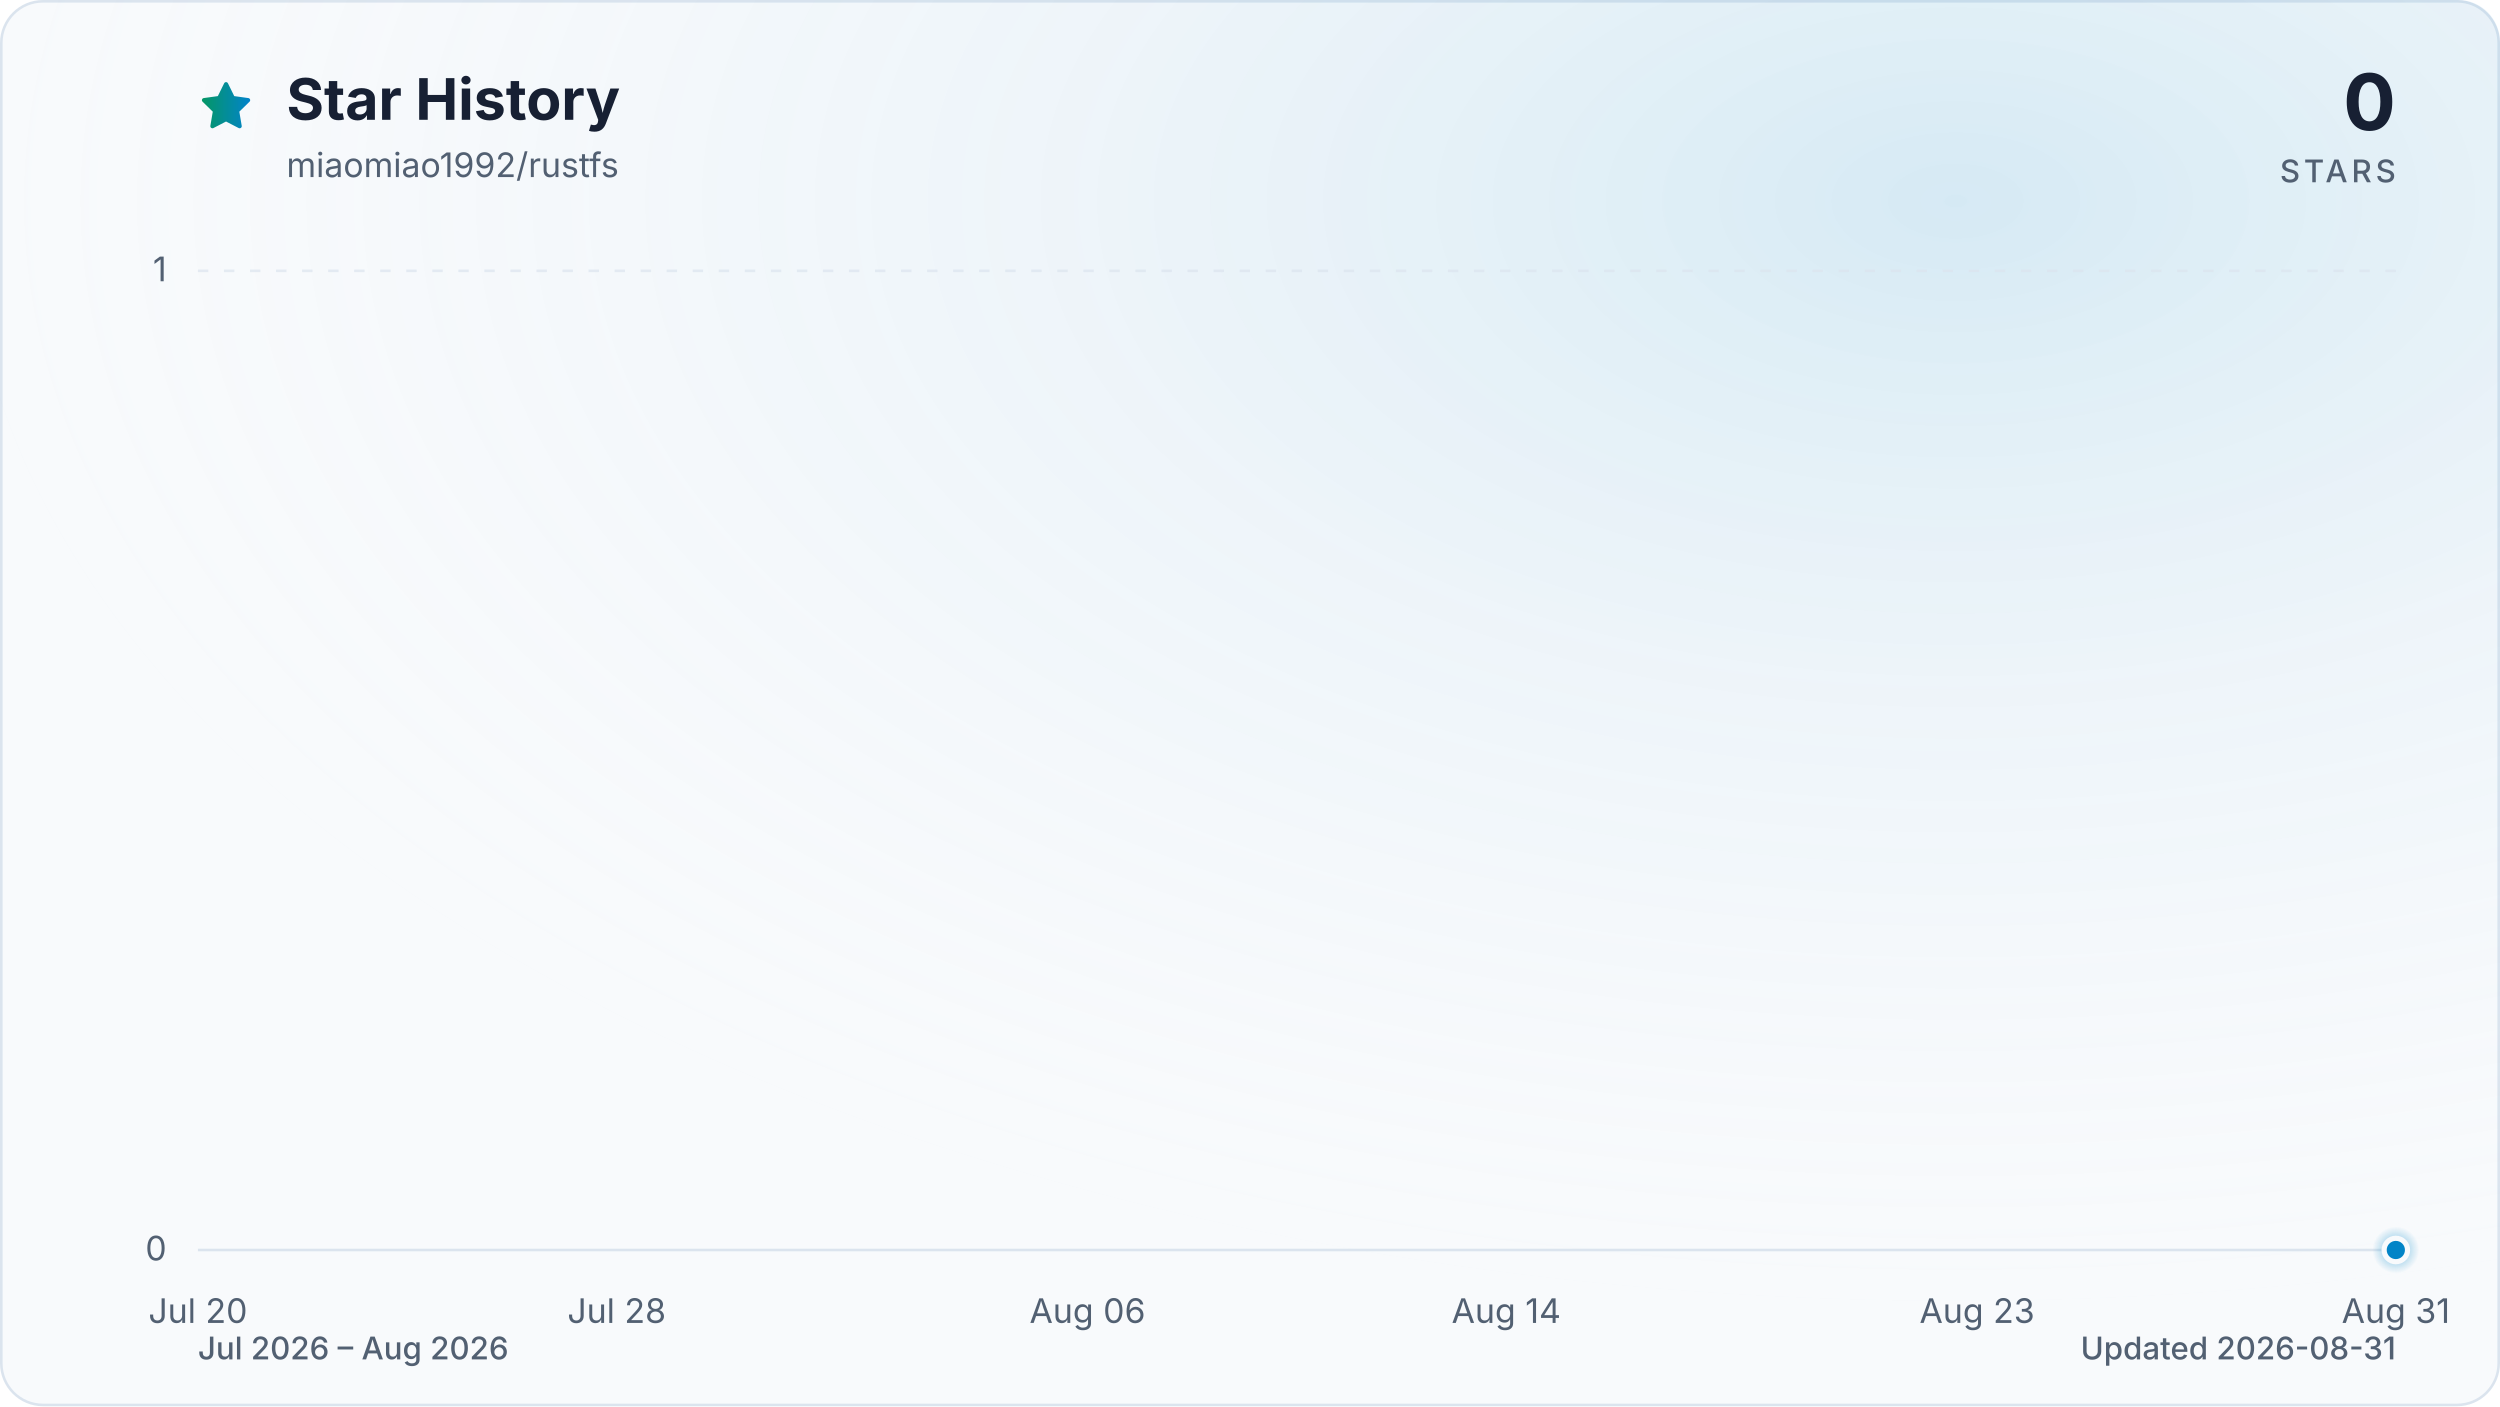
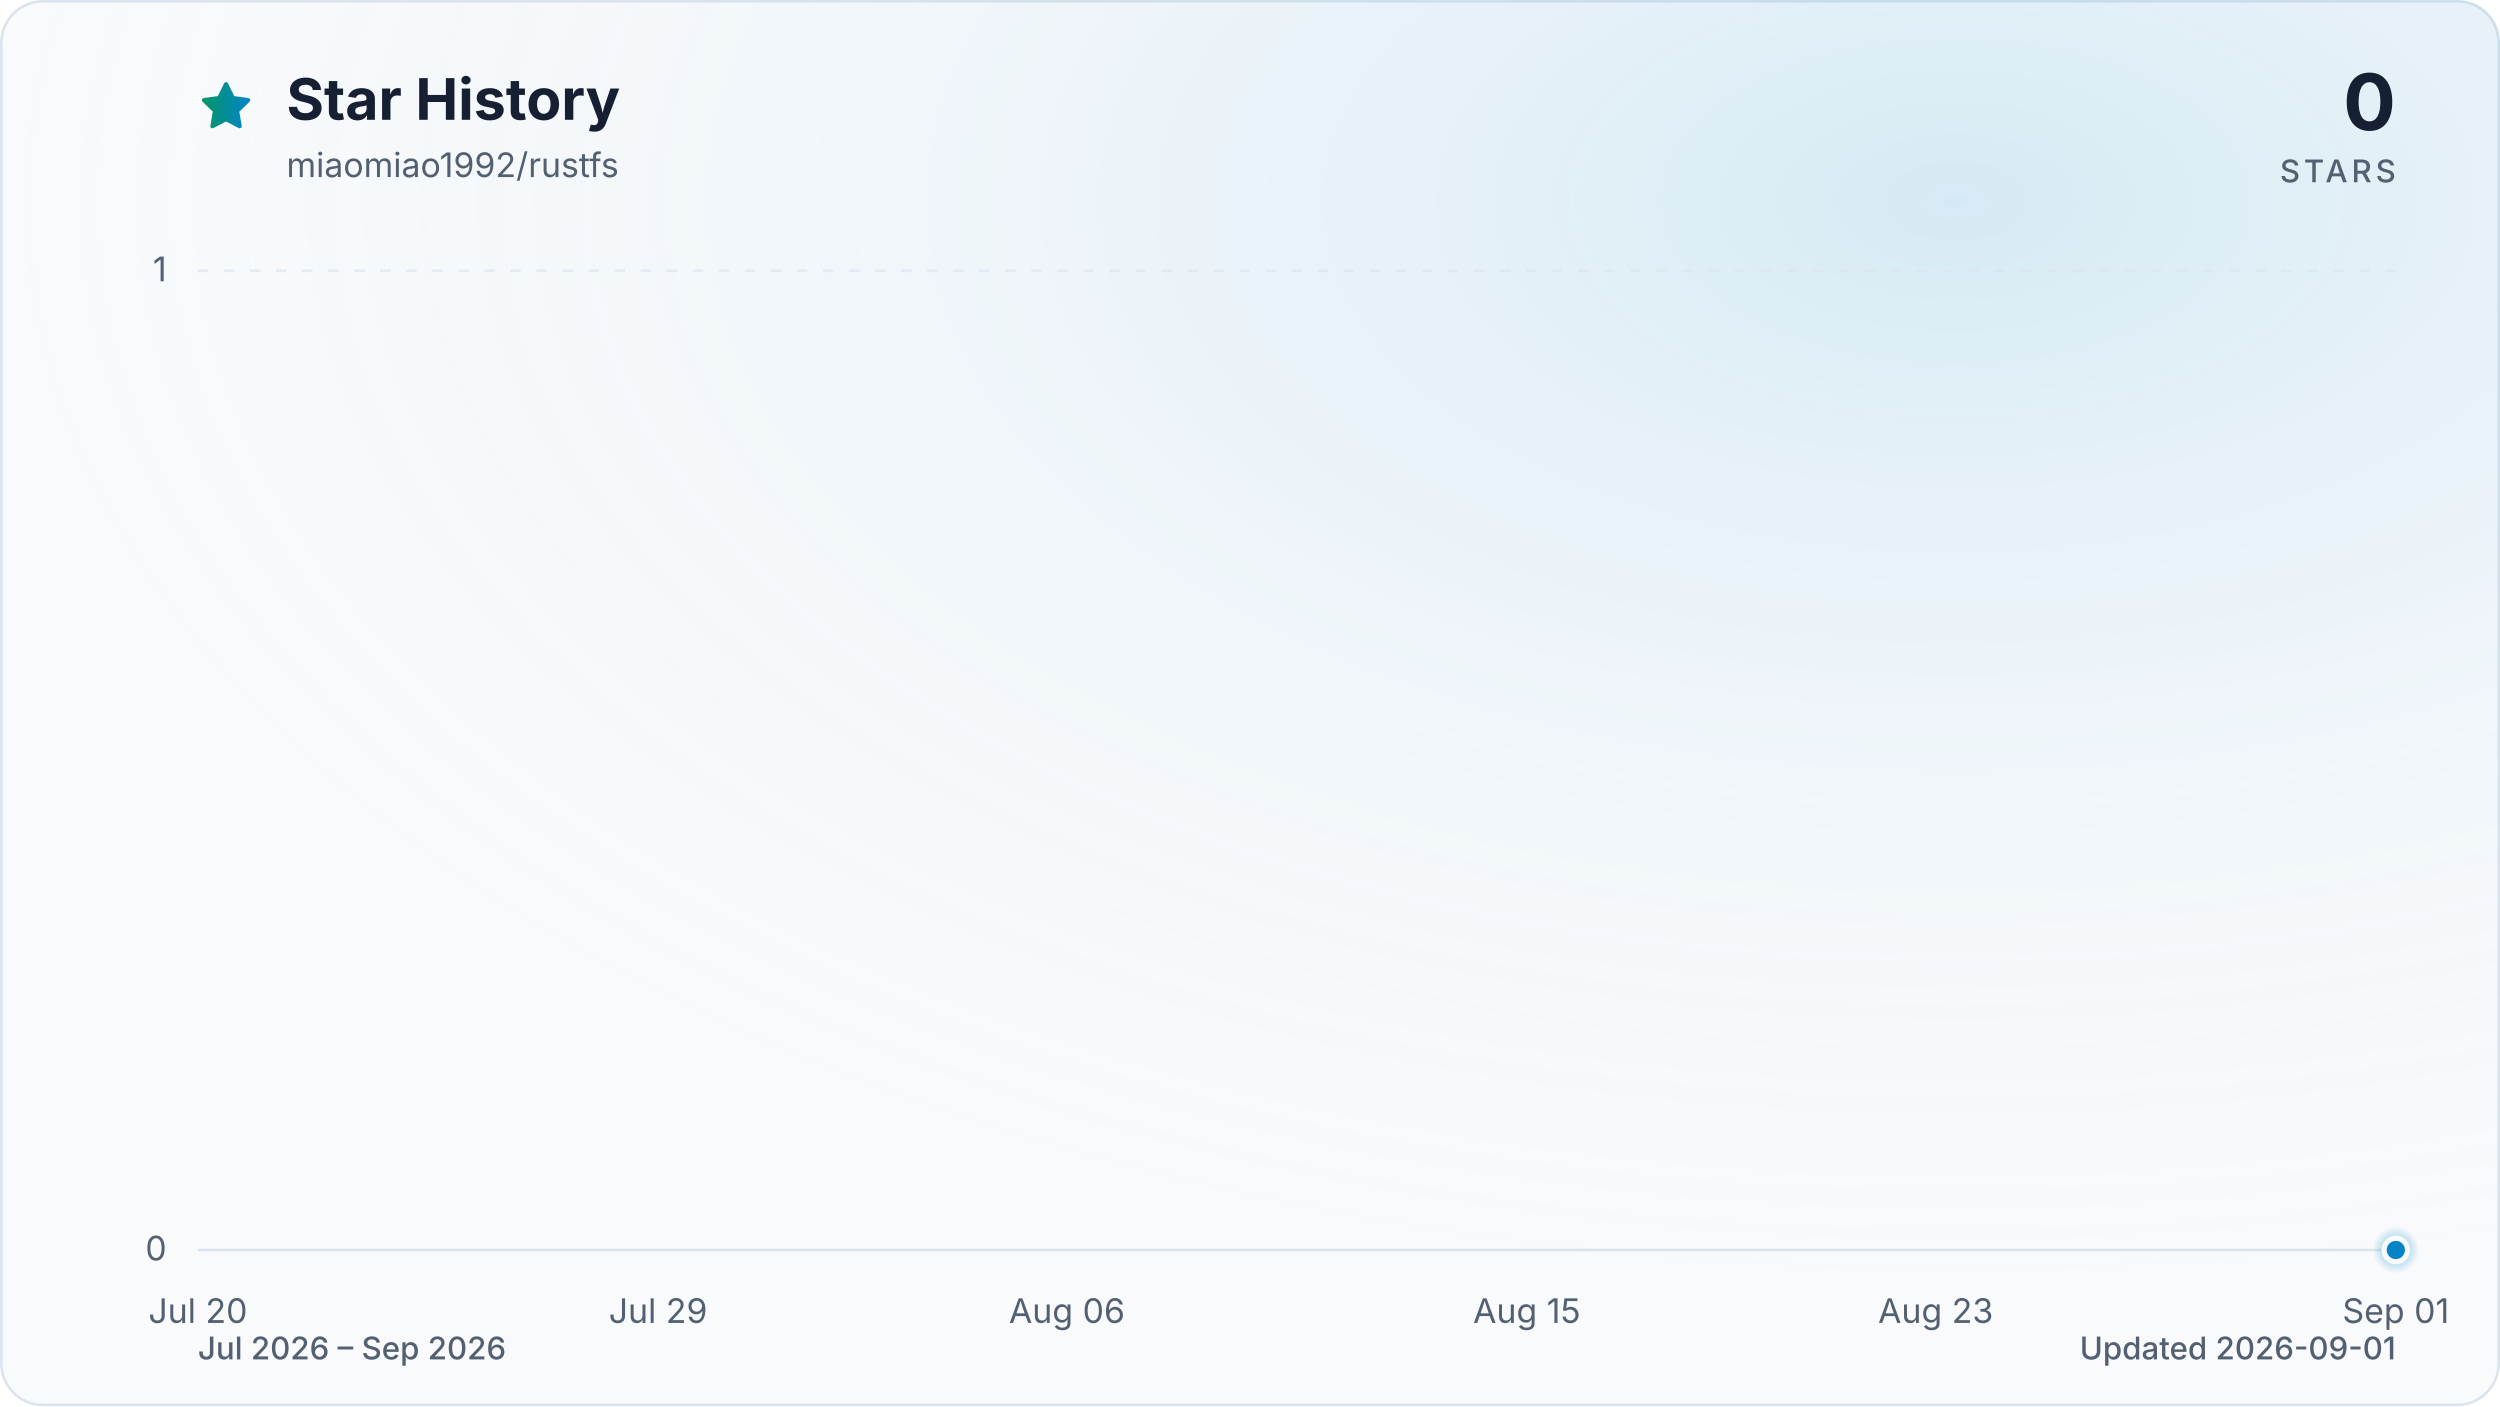
<svg xmlns="http://www.w3.org/2000/svg" viewBox="0 0 960 540" role="img" aria-labelledby="title description" data-style="gradient" data-variant="glow" data-animated="true">
  <defs>
    <linearGradient id="trend" x1="0" y1="0" x2="1" y2="0">
      <stop offset="0%" stop-color="#059669" />
      <stop offset="100%" stop-color="#0284c7" />
    </linearGradient>
    <linearGradient id="area" x1="0" y1="0" x2="0" y2="1">
      <stop offset="0%" stop-color="#059669" stop-opacity="0.30" />
      <stop offset="55%" stop-color="#0284c7" stop-opacity="0.10" />
      <stop offset="100%" stop-color="#0284c7" stop-opacity="0.01" />
    </linearGradient>
    <radialGradient id="marker-halo" cx="50%" cy="50%" r="50%">
      <stop offset="0%" stop-color="#0284c7" stop-opacity="0.55" />
      <stop offset="100%" stop-color="#0284c7" stop-opacity="0" />
    </radialGradient>
    <radialGradient id="surface-glow" cx="78%" cy="14%" r="80%">
      <stop offset="0%" stop-color="#0284c7" stop-opacity="0.14" />
      <stop offset="100%" stop-color="#f8fafc" stop-opacity="0" />
    </radialGradient>
    <filter id="trend-glow" x="-20%" y="-20%" width="140%" height="140%">
      <feGaussianBlur stdDeviation="7" />
    </filter>
  </defs>
  <style>
.trend-enter{transform-box:fill-box;transform-origin:center;animation:trend-enter 520ms cubic-bezier(0.16,1,0.3,1)}
.marker-enter{transform-box:fill-box;transform-origin:center;animation:marker-enter 320ms cubic-bezier(0.16,1,0.3,1) 200ms both}
.marker-pulse{transform-box:fill-box;transform-origin:center;animation:marker-pulse 2.6s ease-out infinite}
@keyframes trend-enter{from{opacity:.35;transform:translateY(10px)}to{opacity:1;transform:translateY(0)}}
@keyframes marker-enter{from{opacity:0;transform:scale(.4)}to{opacity:1;transform:scale(1)}}
@keyframes marker-pulse{0%{opacity:.5;transform:scale(.7)}70%,100%{opacity:0;transform:scale(2.1)}}
@media (prefers-reduced-motion:reduce){.trend-enter,.marker-enter,.marker-pulse{animation:none!important}}
@media (prefers-reduced-motion:reduce){.marker-pulse{opacity:0}}
</style>
  <rect x="0.5" y="0.5" width="959" height="539" fill="#f8fafc" stroke="#dbe4ee" stroke-width="1" rx="16" />
  <rect width="960" height="540" fill="url(#surface-glow)" rx="16" />
  <path d="M12 2.6l2.9 5.9 6.5.9-4.7 4.6 1.1 6.5-5.8-3-5.8 3 1.1-6.5-4.7-4.6 6.5-.9L12 2.6Z" transform="translate(76 30) scale(.9)" fill="url(#trend)" stroke="url(#trend)" stroke-width="1.8" stroke-linejoin="round" aria-hidden="true" />
  <text x="110" y="46" fill="#172033" font-family="ui-sans-serif, system-ui, -apple-system, BlinkMacSystemFont, 'Segoe UI', sans-serif" font-size="22" font-weight="700">Star History</text>
  <text x="110" y="68" fill="#526072" font-family="ui-sans-serif, system-ui, -apple-system, BlinkMacSystemFont, 'Segoe UI', sans-serif" font-size="13">miaomiao1992/rustfs</text>
  <text x="920" y="50" fill="#172033" font-family="ui-sans-serif, system-ui, -apple-system, BlinkMacSystemFont, 'Segoe UI', sans-serif" font-size="30" font-weight="700" text-anchor="end">0</text>
  <text x="920" y="70" fill="#526072" font-family="ui-sans-serif, system-ui, -apple-system, BlinkMacSystemFont, 'Segoe UI', sans-serif" font-size="12" font-weight="500" letter-spacing="1.5" text-anchor="end">STARS</text>
  <line x1="76" y1="480.0" x2="920" y2="480.0" stroke="#dbe4ee" stroke-width="1" stroke-dasharray="0" opacity="1" />
  <text x="64" y="484.0" fill="#526072" font-family="ui-sans-serif, system-ui, -apple-system, BlinkMacSystemFont, 'Segoe UI', sans-serif" font-size="13" text-anchor="end">0</text>
  <line x1="76" y1="104.0" x2="920" y2="104.0" stroke="#dbe4ee" stroke-width="1" stroke-dasharray="4 6" opacity="0.7" />
  <text x="64" y="108.0" fill="#526072" font-family="ui-sans-serif, system-ui, -apple-system, BlinkMacSystemFont, 'Segoe UI', sans-serif" font-size="13" text-anchor="end">1</text>
  <text x="76.0" y="508" fill="#526072" font-family="ui-sans-serif, system-ui, -apple-system, BlinkMacSystemFont, 'Segoe UI', sans-serif" font-size="13" text-anchor="middle">Jul 20</text>
-   <text x="236.8" y="508" fill="#526072" font-family="ui-sans-serif, system-ui, -apple-system, BlinkMacSystemFont, 'Segoe UI', sans-serif" font-size="13" text-anchor="middle">Jul 28</text>
-   <text x="417.6" y="508" fill="#526072" font-family="ui-sans-serif, system-ui, -apple-system, BlinkMacSystemFont, 'Segoe UI', sans-serif" font-size="13" text-anchor="middle">Aug 06</text>
-   <text x="578.4" y="508" fill="#526072" font-family="ui-sans-serif, system-ui, -apple-system, BlinkMacSystemFont, 'Segoe UI', sans-serif" font-size="13" text-anchor="middle">Aug 14</text>
-   <text x="759.2" y="508" fill="#526072" font-family="ui-sans-serif, system-ui, -apple-system, BlinkMacSystemFont, 'Segoe UI', sans-serif" font-size="13" text-anchor="middle">Aug 23</text>
-   <text x="920.0" y="508" fill="#526072" font-family="ui-sans-serif, system-ui, -apple-system, BlinkMacSystemFont, 'Segoe UI', sans-serif" font-size="13" text-anchor="middle">Aug 31</text>
+   <text x="252.7" y="508" fill="#526072" font-family="ui-sans-serif, system-ui, -apple-system, BlinkMacSystemFont, 'Segoe UI', sans-serif" font-size="13" text-anchor="middle">Jul 29</text>
+   <text x="409.7" y="508" fill="#526072" font-family="ui-sans-serif, system-ui, -apple-system, BlinkMacSystemFont, 'Segoe UI', sans-serif" font-size="13" text-anchor="middle">Aug 06</text>
+   <text x="586.3" y="508" fill="#526072" font-family="ui-sans-serif, system-ui, -apple-system, BlinkMacSystemFont, 'Segoe UI', sans-serif" font-size="13" text-anchor="middle">Aug 15</text>
+   <text x="743.3" y="508" fill="#526072" font-family="ui-sans-serif, system-ui, -apple-system, BlinkMacSystemFont, 'Segoe UI', sans-serif" font-size="13" text-anchor="middle">Aug 23</text>
+   <text x="920.0" y="508" fill="#526072" font-family="ui-sans-serif, system-ui, -apple-system, BlinkMacSystemFont, 'Segoe UI', sans-serif" font-size="13" text-anchor="middle">Sep 01</text>
  <g class="trend-enter">
-     <path d="M 76.0 480.0 C 82.7 480.0, 89.4 480.0, 96.1 480.0 C 102.8 480.0, 109.5 480.0, 116.2 480.0 C 122.9 480.0, 129.6 480.0, 136.3 480.0 C 143.0 480.0, 149.7 480.0, 156.4 480.0 C 163.1 480.0, 169.8 480.0, 176.5 480.0 C 183.2 480.0, 189.9 480.0, 196.6 480.0 C 203.3 480.0, 210.0 480.0, 216.7 480.0 C 223.4 480.0, 230.1 480.0, 236.8 480.0 C 243.5 480.0, 250.2 480.0, 256.9 480.0 C 263.6 480.0, 270.3 480.0, 277.0 480.0 C 283.7 480.0, 290.3 480.0, 297.0 480.0 C 303.7 480.0, 310.4 480.0, 317.1 480.0 C 323.8 480.0, 330.5 480.0, 337.2 480.0 C 343.9 480.0, 350.6 480.0, 357.3 480.0 C 364.0 480.0, 370.7 480.0, 377.4 480.0 C 384.1 480.0, 390.8 480.0, 397.5 480.0 C 404.2 480.0, 410.9 480.0, 417.6 480.0 C 424.3 480.0, 431.0 480.0, 437.7 480.0 C 444.4 480.0, 451.1 480.0, 457.8 480.0 C 464.5 480.0, 471.2 480.0, 477.9 480.0 C 484.6 480.0, 491.3 480.0, 498.0 480.0 C 504.7 480.0, 511.4 480.0, 518.1 480.0 C 524.8 480.0, 531.5 480.0, 538.2 480.0 C 544.9 480.0, 551.6 480.0, 558.3 480.0 C 565.0 480.0, 571.7 480.0, 578.4 480.0 C 585.1 480.0, 591.8 480.0, 598.5 480.0 C 605.2 480.0, 611.9 480.0, 618.6 480.0 C 625.3 480.0, 632.0 480.0, 638.7 480.0 C 645.4 480.0, 652.1 480.0, 658.8 480.0 C 665.5 480.0, 672.2 480.0, 678.9 480.0 C 685.6 480.0, 692.3 480.0, 699.0 480.0 C 705.7 480.0, 712.3 480.0, 719.0 480.0 C 725.7 480.0, 732.4 480.0, 739.1 480.0 C 745.8 480.0, 752.5 480.0, 759.2 480.0 C 765.9 480.0, 772.6 480.0, 779.3 480.0 C 786.0 480.0, 792.7 480.0, 799.4 480.0 C 806.1 480.0, 812.8 480.0, 819.5 480.0 C 826.2 480.0, 832.9 480.0, 839.6 480.0 C 846.3 480.0, 853.0 480.0, 859.7 480.0 C 866.4 480.0, 873.1 480.0, 879.8 480.0 C 886.5 480.0, 893.2 480.0, 899.9 480.0 C 906.6 480.0, 913.3 480.0, 920.0 480.0 L 920.0 480.0 L 76.0 480.0 Z" fill="url(#area)" />
-     <path d="M 76.0 480.0 C 82.7 480.0, 89.4 480.0, 96.1 480.0 C 102.8 480.0, 109.5 480.0, 116.2 480.0 C 122.9 480.0, 129.6 480.0, 136.3 480.0 C 143.0 480.0, 149.7 480.0, 156.4 480.0 C 163.1 480.0, 169.8 480.0, 176.5 480.0 C 183.2 480.0, 189.9 480.0, 196.6 480.0 C 203.3 480.0, 210.0 480.0, 216.7 480.0 C 223.4 480.0, 230.1 480.0, 236.8 480.0 C 243.5 480.0, 250.2 480.0, 256.9 480.0 C 263.6 480.0, 270.3 480.0, 277.0 480.0 C 283.7 480.0, 290.3 480.0, 297.0 480.0 C 303.7 480.0, 310.4 480.0, 317.1 480.0 C 323.8 480.0, 330.5 480.0, 337.2 480.0 C 343.9 480.0, 350.6 480.0, 357.3 480.0 C 364.0 480.0, 370.7 480.0, 377.4 480.0 C 384.1 480.0, 390.8 480.0, 397.5 480.0 C 404.2 480.0, 410.9 480.0, 417.6 480.0 C 424.3 480.0, 431.0 480.0, 437.7 480.0 C 444.4 480.0, 451.1 480.0, 457.8 480.0 C 464.5 480.0, 471.2 480.0, 477.9 480.0 C 484.6 480.0, 491.3 480.0, 498.0 480.0 C 504.7 480.0, 511.4 480.0, 518.1 480.0 C 524.8 480.0, 531.5 480.0, 538.2 480.0 C 544.9 480.0, 551.6 480.0, 558.3 480.0 C 565.0 480.0, 571.7 480.0, 578.4 480.0 C 585.1 480.0, 591.8 480.0, 598.5 480.0 C 605.2 480.0, 611.9 480.0, 618.6 480.0 C 625.3 480.0, 632.0 480.0, 638.7 480.0 C 645.4 480.0, 652.1 480.0, 658.8 480.0 C 665.5 480.0, 672.2 480.0, 678.9 480.0 C 685.6 480.0, 692.3 480.0, 699.0 480.0 C 705.7 480.0, 712.3 480.0, 719.0 480.0 C 725.7 480.0, 732.4 480.0, 739.1 480.0 C 745.8 480.0, 752.5 480.0, 759.2 480.0 C 765.9 480.0, 772.6 480.0, 779.3 480.0 C 786.0 480.0, 792.7 480.0, 799.4 480.0 C 806.1 480.0, 812.8 480.0, 819.5 480.0 C 826.2 480.0, 832.9 480.0, 839.6 480.0 C 846.3 480.0, 853.0 480.0, 859.7 480.0 C 866.4 480.0, 873.1 480.0, 879.8 480.0 C 886.5 480.0, 893.2 480.0, 899.9 480.0 C 906.6 480.0, 913.3 480.0, 920.0 480.0" fill="none" stroke="url(#trend)" stroke-width="12" stroke-linecap="round" stroke-linejoin="round" opacity="0.16" filter="url(#trend-glow)" />
-     <path d="M 76.0 480.0 C 82.7 480.0, 89.4 480.0, 96.1 480.0 C 102.8 480.0, 109.5 480.0, 116.2 480.0 C 122.9 480.0, 129.6 480.0, 136.3 480.0 C 143.0 480.0, 149.7 480.0, 156.4 480.0 C 163.1 480.0, 169.8 480.0, 176.5 480.0 C 183.2 480.0, 189.9 480.0, 196.6 480.0 C 203.3 480.0, 210.0 480.0, 216.7 480.0 C 223.4 480.0, 230.1 480.0, 236.8 480.0 C 243.5 480.0, 250.2 480.0, 256.9 480.0 C 263.6 480.0, 270.3 480.0, 277.0 480.0 C 283.7 480.0, 290.3 480.0, 297.0 480.0 C 303.7 480.0, 310.4 480.0, 317.1 480.0 C 323.8 480.0, 330.5 480.0, 337.2 480.0 C 343.9 480.0, 350.6 480.0, 357.3 480.0 C 364.0 480.0, 370.7 480.0, 377.4 480.0 C 384.1 480.0, 390.8 480.0, 397.5 480.0 C 404.2 480.0, 410.9 480.0, 417.6 480.0 C 424.3 480.0, 431.0 480.0, 437.7 480.0 C 444.4 480.0, 451.1 480.0, 457.8 480.0 C 464.5 480.0, 471.2 480.0, 477.9 480.0 C 484.6 480.0, 491.3 480.0, 498.0 480.0 C 504.7 480.0, 511.4 480.0, 518.1 480.0 C 524.8 480.0, 531.5 480.0, 538.2 480.0 C 544.9 480.0, 551.6 480.0, 558.3 480.0 C 565.0 480.0, 571.7 480.0, 578.4 480.0 C 585.1 480.0, 591.8 480.0, 598.5 480.0 C 605.2 480.0, 611.9 480.0, 618.6 480.0 C 625.3 480.0, 632.0 480.0, 638.7 480.0 C 645.4 480.0, 652.1 480.0, 658.8 480.0 C 665.5 480.0, 672.2 480.0, 678.9 480.0 C 685.6 480.0, 692.3 480.0, 699.0 480.0 C 705.7 480.0, 712.3 480.0, 719.0 480.0 C 725.7 480.0, 732.4 480.0, 739.1 480.0 C 745.8 480.0, 752.5 480.0, 759.2 480.0 C 765.9 480.0, 772.6 480.0, 779.3 480.0 C 786.0 480.0, 792.7 480.0, 799.4 480.0 C 806.1 480.0, 812.8 480.0, 819.5 480.0 C 826.2 480.0, 832.9 480.0, 839.6 480.0 C 846.3 480.0, 853.0 480.0, 859.7 480.0 C 866.4 480.0, 873.1 480.0, 879.8 480.0 C 886.5 480.0, 893.2 480.0, 899.9 480.0 C 906.6 480.0, 913.3 480.0, 920.0 480.0" fill="none" stroke="url(#trend)" stroke-width="3" stroke-linecap="round" stroke-linejoin="round" />
+     <path d="M 76.0 480.0 C 82.5 480.0, 89.1 480.0, 95.6 480.0 C 102.2 480.0, 108.7 480.0, 115.3 480.0 C 121.8 480.0, 128.3 480.0, 134.9 480.0 C 141.4 480.0, 148.0 480.0, 154.5 480.0 C 161.1 480.0, 167.6 480.0, 174.1 480.0 C 180.7 480.0, 187.2 480.0, 193.8 480.0 C 200.3 480.0, 206.9 480.0, 213.4 480.0 C 219.9 480.0, 226.5 480.0, 233.0 480.0 C 239.6 480.0, 246.1 480.0, 252.7 480.0 C 259.2 480.0, 265.7 480.0, 272.3 480.0 C 278.8 480.0, 285.4 480.0, 291.9 480.0 C 298.4 480.0, 305.0 480.0, 311.5 480.0 C 318.1 480.0, 324.6 480.0, 331.2 480.0 C 337.7 480.0, 344.2 480.0, 350.8 480.0 C 357.3 480.0, 363.9 480.0, 370.4 480.0 C 377.0 480.0, 383.5 480.0, 390.0 480.0 C 396.6 480.0, 403.1 480.0, 409.7 480.0 C 416.2 480.0, 422.8 480.0, 429.3 480.0 C 435.8 480.0, 442.4 480.0, 448.9 480.0 C 455.5 480.0, 462.0 480.0, 468.6 480.0 C 475.1 480.0, 481.6 480.0, 488.2 480.0 C 494.7 480.0, 501.3 480.0, 507.8 480.0 C 514.4 480.0, 520.9 480.0, 527.4 480.0 C 534.0 480.0, 540.5 480.0, 547.1 480.0 C 553.6 480.0, 560.2 480.0, 566.7 480.0 C 573.2 480.0, 579.8 480.0, 586.3 480.0 C 592.9 480.0, 599.4 480.0, 606.0 480.0 C 612.5 480.0, 619.0 480.0, 625.6 480.0 C 632.1 480.0, 638.7 480.0, 645.2 480.0 C 651.8 480.0, 658.3 480.0, 664.8 480.0 C 671.4 480.0, 677.9 480.0, 684.5 480.0 C 691.0 480.0, 697.6 480.0, 704.1 480.0 C 710.6 480.0, 717.2 480.0, 723.7 480.0 C 730.3 480.0, 736.8 480.0, 743.3 480.0 C 749.9 480.0, 756.4 480.0, 763.0 480.0 C 769.5 480.0, 776.1 480.0, 782.6 480.0 C 789.1 480.0, 795.7 480.0, 802.2 480.0 C 808.8 480.0, 815.3 480.0, 821.9 480.0 C 828.4 480.0, 834.9 480.0, 841.5 480.0 C 848.0 480.0, 854.6 480.0, 861.1 480.0 C 867.7 480.0, 874.2 480.0, 880.7 480.0 C 887.3 480.0, 893.8 480.0, 900.4 480.0 C 906.9 480.0, 913.5 480.0, 920.0 480.0 L 920.0 480.0 L 76.0 480.0 Z" fill="url(#area)" />
+     <path d="M 76.0 480.0 C 82.5 480.0, 89.1 480.0, 95.6 480.0 C 102.2 480.0, 108.7 480.0, 115.3 480.0 C 121.8 480.0, 128.3 480.0, 134.9 480.0 C 141.4 480.0, 148.0 480.0, 154.5 480.0 C 161.1 480.0, 167.6 480.0, 174.1 480.0 C 180.7 480.0, 187.2 480.0, 193.8 480.0 C 200.3 480.0, 206.9 480.0, 213.4 480.0 C 219.9 480.0, 226.5 480.0, 233.0 480.0 C 239.6 480.0, 246.1 480.0, 252.7 480.0 C 259.2 480.0, 265.7 480.0, 272.3 480.0 C 278.8 480.0, 285.4 480.0, 291.9 480.0 C 298.4 480.0, 305.0 480.0, 311.5 480.0 C 318.1 480.0, 324.6 480.0, 331.2 480.0 C 337.7 480.0, 344.2 480.0, 350.8 480.0 C 357.3 480.0, 363.9 480.0, 370.4 480.0 C 377.0 480.0, 383.5 480.0, 390.0 480.0 C 396.6 480.0, 403.1 480.0, 409.7 480.0 C 416.2 480.0, 422.8 480.0, 429.3 480.0 C 435.8 480.0, 442.4 480.0, 448.9 480.0 C 455.5 480.0, 462.0 480.0, 468.6 480.0 C 475.1 480.0, 481.6 480.0, 488.2 480.0 C 494.7 480.0, 501.3 480.0, 507.8 480.0 C 514.4 480.0, 520.9 480.0, 527.4 480.0 C 534.0 480.0, 540.5 480.0, 547.1 480.0 C 553.6 480.0, 560.2 480.0, 566.7 480.0 C 573.2 480.0, 579.8 480.0, 586.3 480.0 C 592.9 480.0, 599.4 480.0, 606.0 480.0 C 612.5 480.0, 619.0 480.0, 625.6 480.0 C 632.1 480.0, 638.7 480.0, 645.2 480.0 C 651.8 480.0, 658.3 480.0, 664.8 480.0 C 671.4 480.0, 677.9 480.0, 684.5 480.0 C 691.0 480.0, 697.6 480.0, 704.1 480.0 C 710.6 480.0, 717.2 480.0, 723.7 480.0 C 730.3 480.0, 736.8 480.0, 743.3 480.0 C 749.9 480.0, 756.4 480.0, 763.0 480.0 C 769.5 480.0, 776.1 480.0, 782.6 480.0 C 789.1 480.0, 795.7 480.0, 802.2 480.0 C 808.8 480.0, 815.3 480.0, 821.9 480.0 C 828.4 480.0, 834.9 480.0, 841.5 480.0 C 848.0 480.0, 854.6 480.0, 861.1 480.0 C 867.7 480.0, 874.2 480.0, 880.7 480.0 C 887.3 480.0, 893.8 480.0, 900.4 480.0 C 906.9 480.0, 913.5 480.0, 920.0 480.0" fill="none" stroke="url(#trend)" stroke-width="12" stroke-linecap="round" stroke-linejoin="round" opacity="0.16" filter="url(#trend-glow)" />
+     <path d="M 76.0 480.0 C 82.5 480.0, 89.1 480.0, 95.6 480.0 C 102.2 480.0, 108.7 480.0, 115.3 480.0 C 121.8 480.0, 128.3 480.0, 134.9 480.0 C 141.4 480.0, 148.0 480.0, 154.5 480.0 C 161.1 480.0, 167.6 480.0, 174.1 480.0 C 180.7 480.0, 187.2 480.0, 193.8 480.0 C 200.3 480.0, 206.9 480.0, 213.4 480.0 C 219.9 480.0, 226.5 480.0, 233.0 480.0 C 239.6 480.0, 246.1 480.0, 252.7 480.0 C 259.2 480.0, 265.7 480.0, 272.3 480.0 C 278.8 480.0, 285.4 480.0, 291.9 480.0 C 298.4 480.0, 305.0 480.0, 311.5 480.0 C 318.1 480.0, 324.6 480.0, 331.2 480.0 C 337.7 480.0, 344.2 480.0, 350.8 480.0 C 357.3 480.0, 363.9 480.0, 370.4 480.0 C 377.0 480.0, 383.5 480.0, 390.0 480.0 C 396.6 480.0, 403.1 480.0, 409.7 480.0 C 416.2 480.0, 422.8 480.0, 429.3 480.0 C 435.8 480.0, 442.4 480.0, 448.9 480.0 C 455.5 480.0, 462.0 480.0, 468.6 480.0 C 475.1 480.0, 481.6 480.0, 488.2 480.0 C 494.7 480.0, 501.3 480.0, 507.8 480.0 C 514.4 480.0, 520.9 480.0, 527.4 480.0 C 534.0 480.0, 540.5 480.0, 547.1 480.0 C 553.6 480.0, 560.2 480.0, 566.7 480.0 C 573.2 480.0, 579.8 480.0, 586.3 480.0 C 592.9 480.0, 599.4 480.0, 606.0 480.0 C 612.5 480.0, 619.0 480.0, 625.6 480.0 C 632.1 480.0, 638.7 480.0, 645.2 480.0 C 651.8 480.0, 658.3 480.0, 664.8 480.0 C 671.4 480.0, 677.9 480.0, 684.5 480.0 C 691.0 480.0, 697.6 480.0, 704.1 480.0 C 710.6 480.0, 717.2 480.0, 723.7 480.0 C 730.3 480.0, 736.8 480.0, 743.3 480.0 C 749.9 480.0, 756.4 480.0, 763.0 480.0 C 769.5 480.0, 776.1 480.0, 782.6 480.0 C 789.1 480.0, 795.7 480.0, 802.2 480.0 C 808.8 480.0, 815.3 480.0, 821.9 480.0 C 828.4 480.0, 834.9 480.0, 841.5 480.0 C 848.0 480.0, 854.6 480.0, 861.1 480.0 C 867.7 480.0, 874.2 480.0, 880.7 480.0 C 887.3 480.0, 893.8 480.0, 900.4 480.0 C 906.9 480.0, 913.5 480.0, 920.0 480.0" fill="none" stroke="url(#trend)" stroke-width="3" stroke-linecap="round" stroke-linejoin="round" />
  </g>
  <g class="marker-enter">
    <circle class="marker-pulse" cx="920.0" cy="480.0" r="9" fill="url(#marker-halo)" />
    <circle cx="920.0" cy="480.0" r="4.5" fill="#0284c7" stroke="#f8fafc" stroke-width="2" />
  </g>
-   <text x="76" y="522" fill="#526072" font-family="ui-sans-serif, system-ui, -apple-system, BlinkMacSystemFont, 'Segoe UI', sans-serif" font-size="12" font-weight="500">Jul 2026 – Aug 2026</text>
-   <text x="920" y="522" fill="#526072" font-family="ui-sans-serif, system-ui, -apple-system, BlinkMacSystemFont, 'Segoe UI', sans-serif" font-size="12" font-weight="500" text-anchor="end">Updated 2026-08-31</text>
+   <text x="76" y="522" fill="#526072" font-family="ui-sans-serif, system-ui, -apple-system, BlinkMacSystemFont, 'Segoe UI', sans-serif" font-size="12" font-weight="500">Jul 2026 – Sep 2026</text>
+   <text x="920" y="522" fill="#526072" font-family="ui-sans-serif, system-ui, -apple-system, BlinkMacSystemFont, 'Segoe UI', sans-serif" font-size="12" font-weight="500" text-anchor="end">Updated 2026-09-01</text>
</svg>
